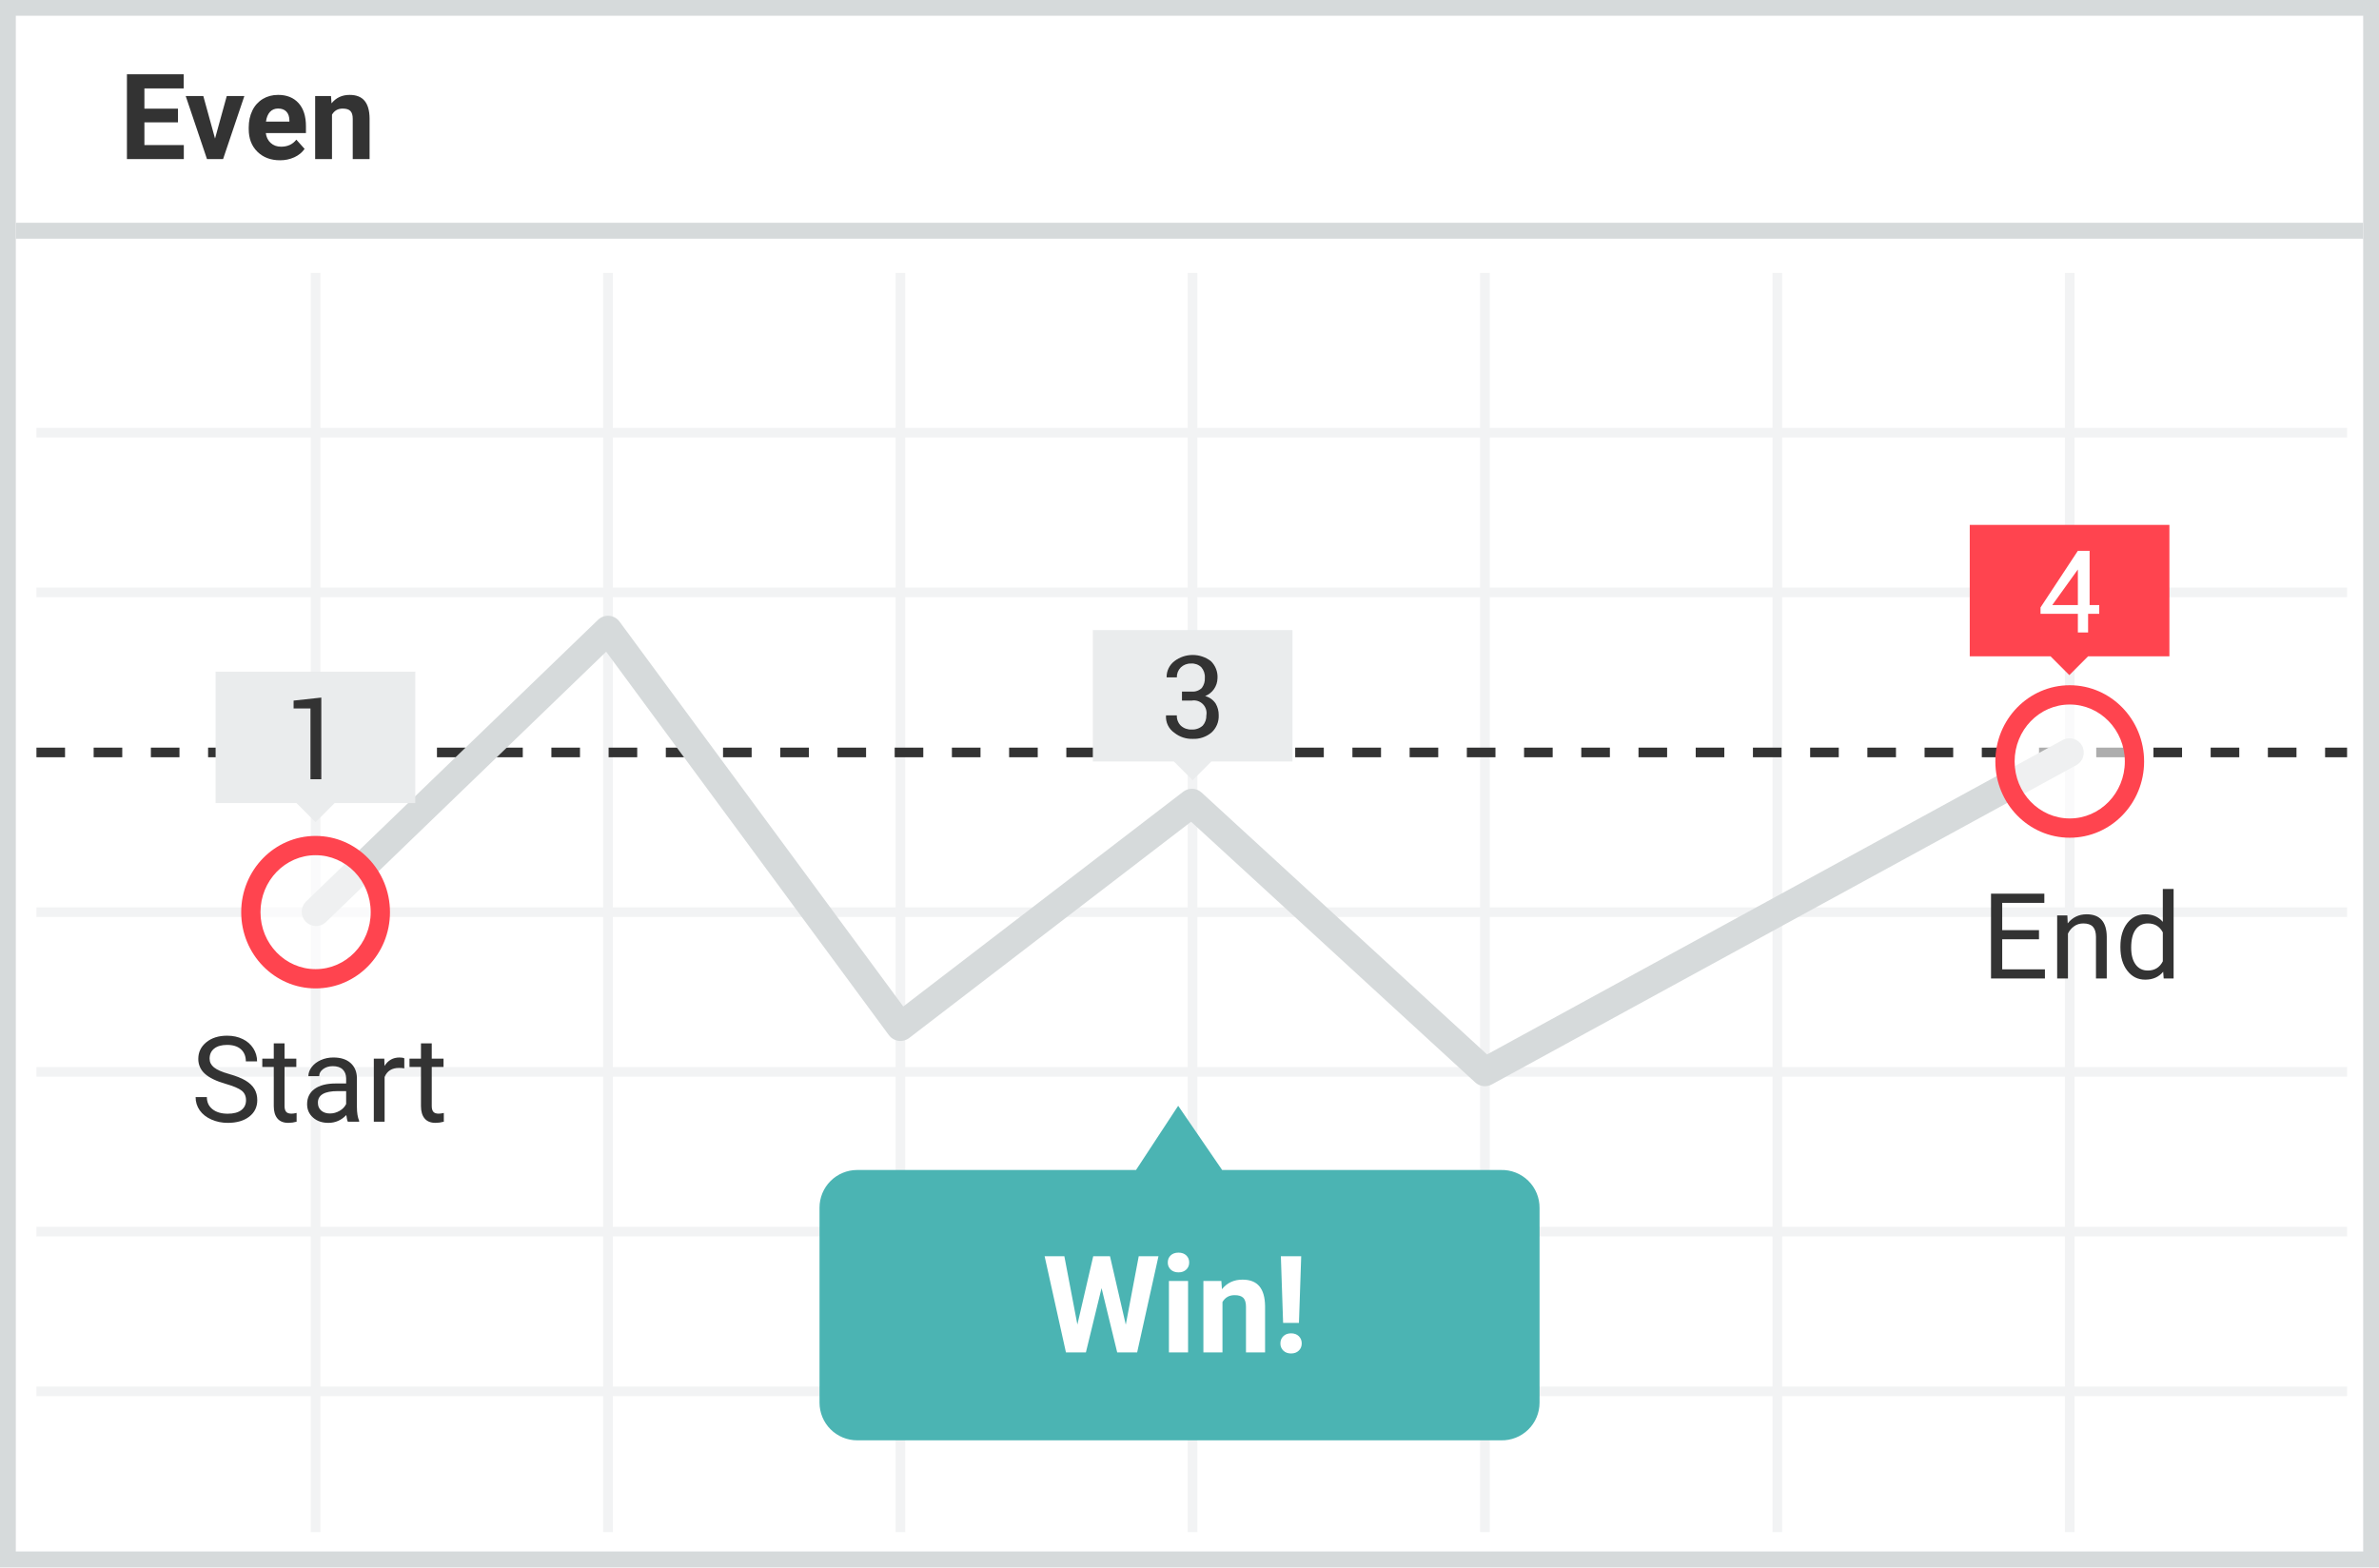
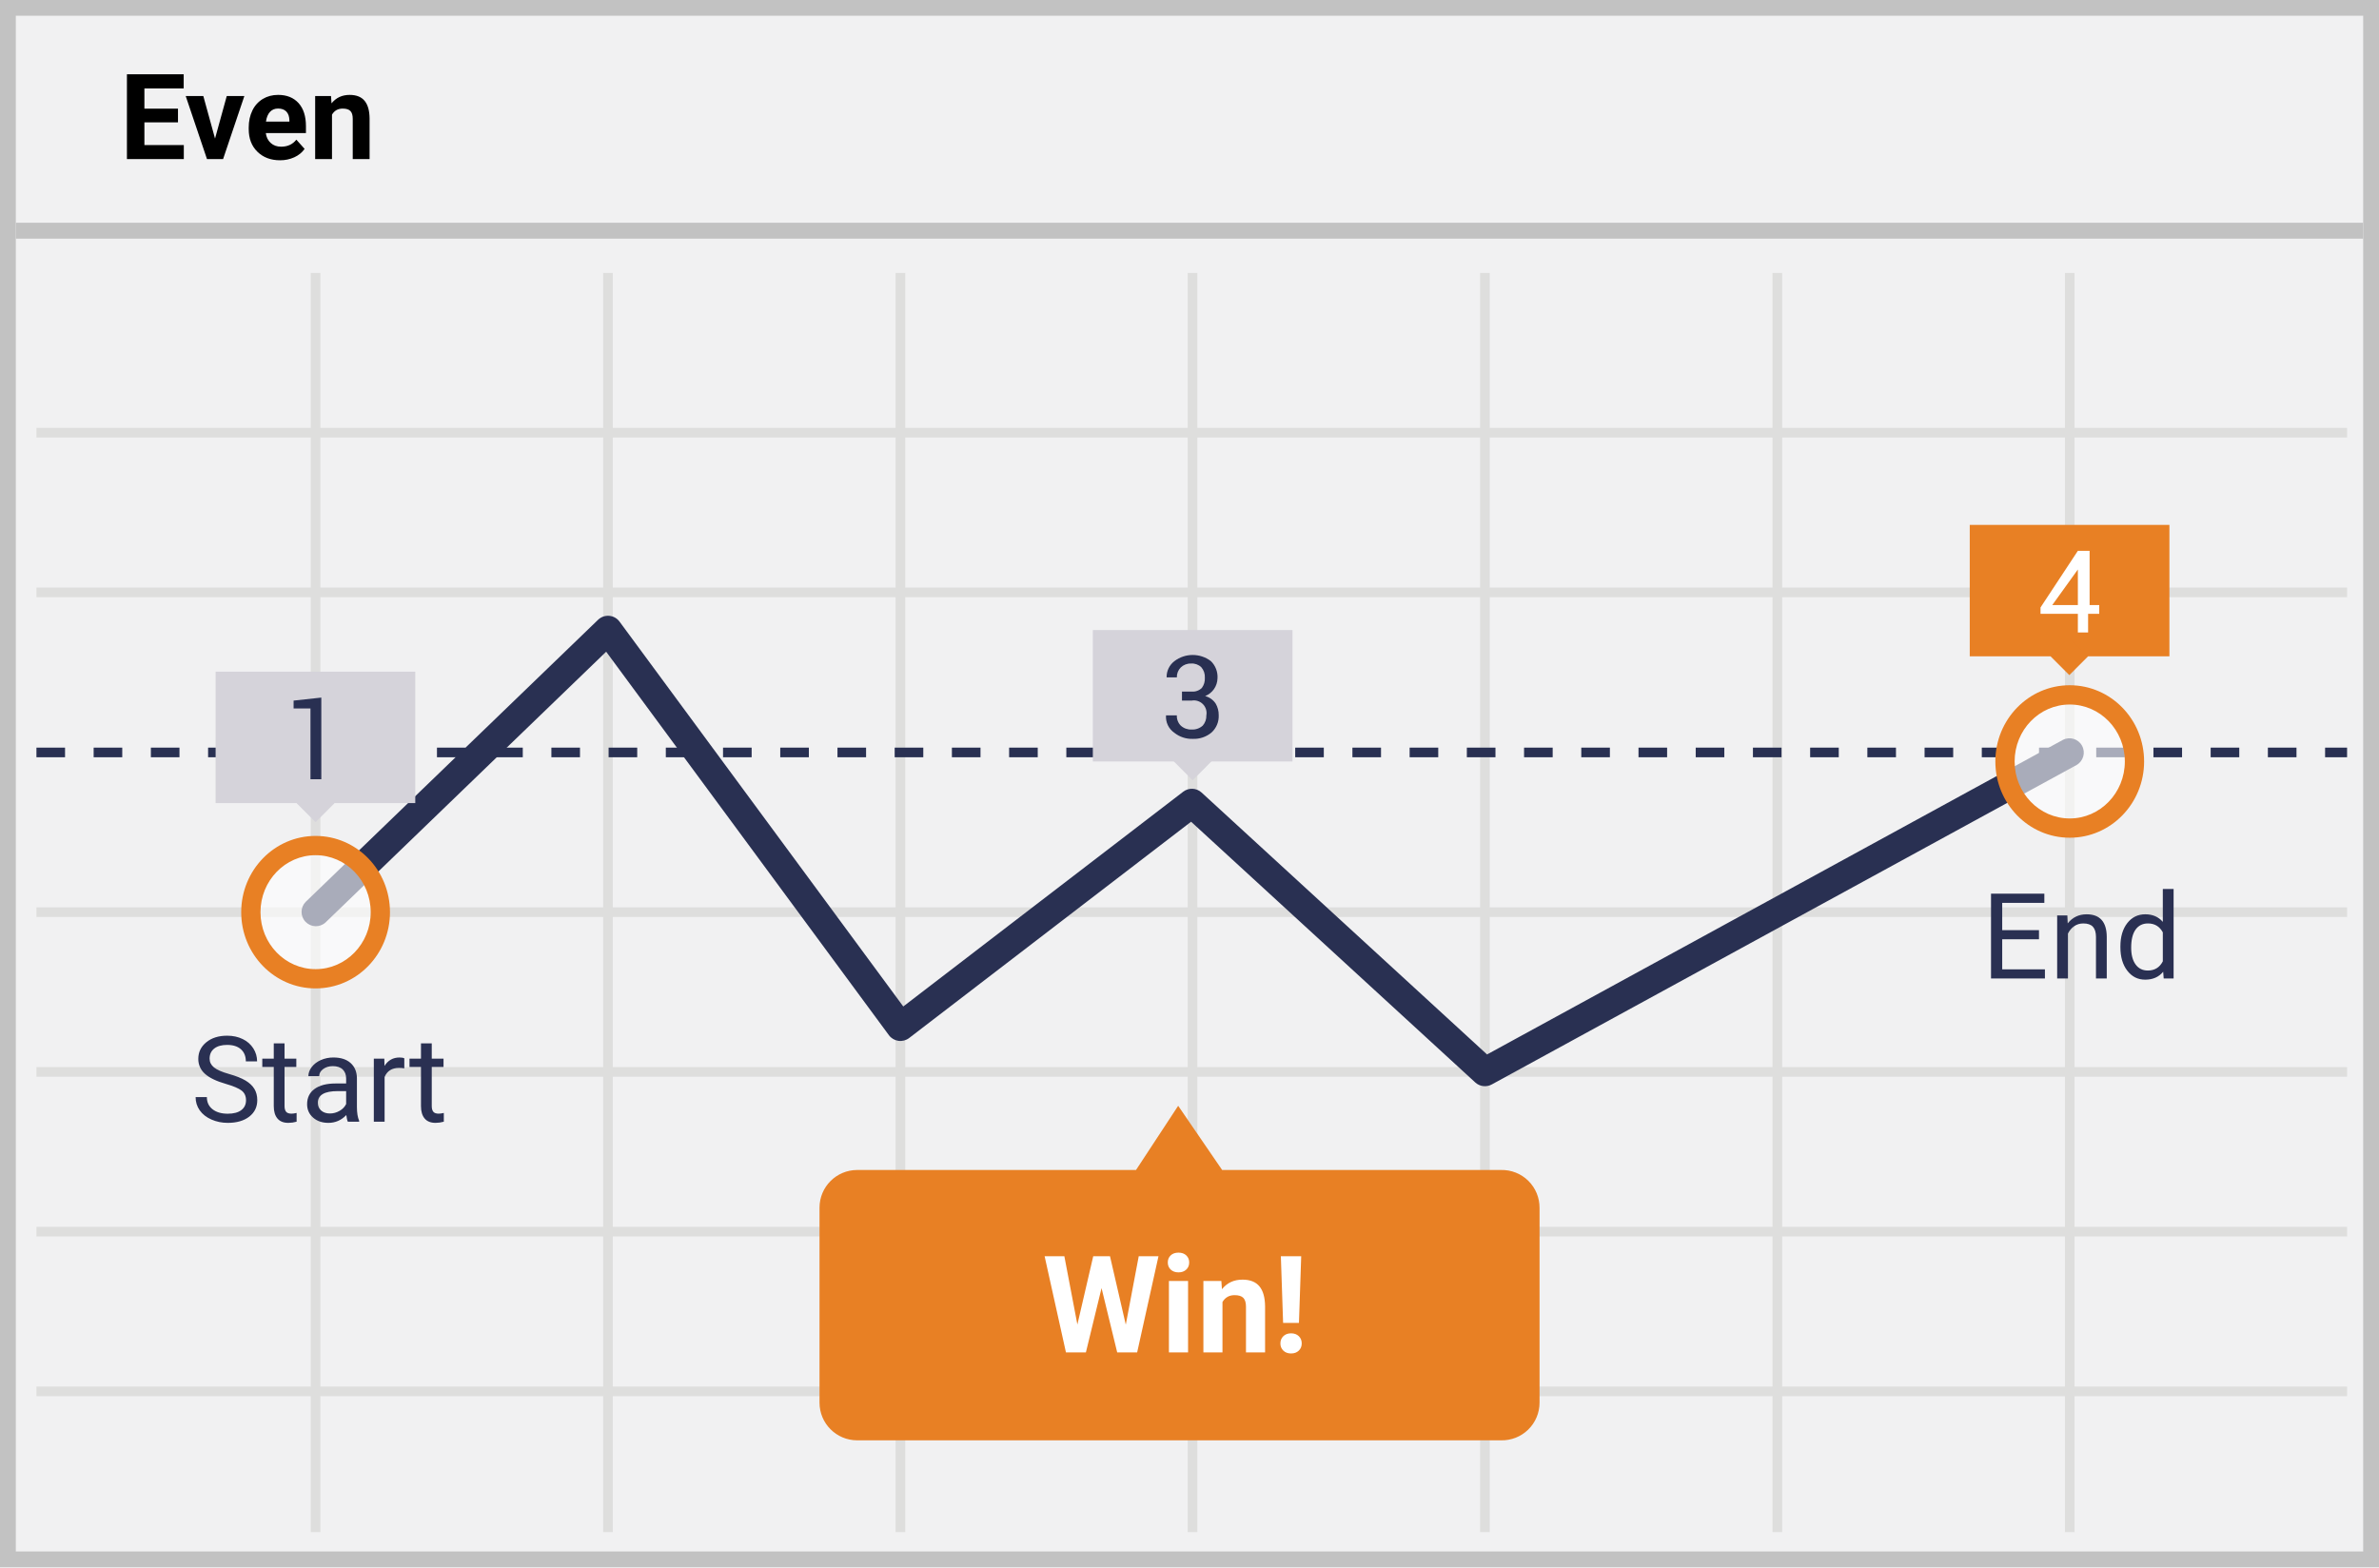
<svg xmlns="http://www.w3.org/2000/svg" width="299" height="197">
-   <g fill="none">
-     <path fill="#FFF" d="M0 0h299v197H0z" />
-     <path fill="#D6DADB" d="M1.987 1.98v193.04h295.026V1.98H1.987zM299 0v197H0V0h299z" />
-     <path fill="#F2F3F4" d="M4.58 54.993v-1.211h290.408v1.21H4.58v.001zm0 80.353v-1.211h290.408v1.211H4.58zm0 20.079v-1.211h290.408v1.211H4.58zm0 20.079v-1.211h290.408v1.21H4.58v.001zM39.06 34.308h1.21V192.59h-1.21V34.308zm36.75 0h1.21V192.59h-1.21V34.308zm36.75 0h1.211V192.59h-1.21V34.308h-.001zm36.713 0h1.211V192.59h-1.211V34.308zm36.75 0h1.212V192.59h-1.212V34.308zm36.75 0h1.212V192.59h-1.211V34.308h-.001zm36.751 0h1.212V192.59h-1.212V34.308zM4.58 115.268v-1.212h290.408v1.211H4.58v.001zm0-40.196V73.86h290.408v1.21H4.58v.002z" />
-     <path fill="#333" d="M4.58 95.188v-1.21h3.595v1.21H4.58zm7.19 0v-1.21h3.596v1.21H11.77zm7.192 0v-1.21h3.595v1.21h-3.595zm7.191 0v-1.21h3.596v1.21h-3.596zm7.191 0v-1.21h3.596v1.21h-3.596zm7.191 0v-1.21h3.596v1.21h-3.596zm7.191 0v-1.21h3.596v1.21h-3.596zm7.192 0v-1.21h3.595v1.21h-3.595zm7.19 0v-1.21h3.596v1.21h-3.596zm7.192 0v-1.21h3.595v1.21H69.3zm7.191 0v-1.21h3.596v1.21H76.49h.001zm7.191 0v-1.21h3.596v1.21h-3.596zm7.191 0v-1.21h3.596v1.21h-3.596zm7.191 0v-1.21h3.596v1.21h-3.596zm7.192 0v-1.21h3.595v1.21h-3.595zm7.19 0v-1.21h3.596v1.21h-3.596zm7.192 0v-1.21h3.595v1.21h-3.595zm7.191 0v-1.21h3.596v1.21h-3.596zm7.191 0v-1.21h3.596v1.21h-3.596zm7.191 0v-1.21h3.596v1.21h-3.596zm7.191 0v-1.21h3.596v1.21h-3.596zm7.192 0v-1.21h3.595v1.21h-3.595zm7.19 0v-1.21h3.596v1.21h-3.596zm7.192 0v-1.21h3.595v1.21h-3.595zm7.191 0v-1.21h3.596v1.21h-3.596zm7.191 0v-1.21h3.596v1.21h-3.596zm7.191 0v-1.21h3.596v1.21h-3.596zm7.191 0v-1.21h3.596v1.21h-3.596zm7.192 0v-1.21h3.595v1.21h-3.595zm7.19 0v-1.21h3.596v1.21h-3.596zm7.192 0v-1.21h3.595v1.21h-3.595zm7.19 0v-1.21h3.597v1.21h-3.597zm7.192 0v-1.21h3.596v1.21h-3.596zm7.191 0v-1.21h3.596v1.21h-3.596zm7.191 0v-1.21h3.596v1.21h-3.596zm7.191 0v-1.21h3.596v1.21h-3.596zm7.192 0v-1.21h3.595v1.21h-3.595zm7.19 0v-1.21h3.596v1.21h-3.596zm7.192 0v-1.21h3.595v1.21h-3.595zm7.191 0v-1.21h3.596v1.21h-3.596zm7.191 0v-1.21h2.763v1.21h-2.763z" />
-     <path fill="#D6DADB" d="M2 30v-2h295v2zm74.186 51.92l-35.273 34.035a1.799 1.799 0 0 1-2.496-2.587l36.75-35.46a1.798 1.798 0 0 1 2.695.227l35.663 48.38 35.183-26.994a1.799 1.799 0 0 1 2.31.102l35.878 32.923 72.372-39.54a1.798 1.798 0 0 1 1.724 3.155l-73.501 40.157c-.675.37-1.51.267-2.078-.253L149.7 103.293l-35.44 27.191a1.8 1.8 0 0 1-2.541-.36L76.186 81.922v-.002z" />
-     <path fill="#4BB4B3" d="M188.65 147.07h-35.047l-5.526-8.07-5.299 8.07h-35.047a4.73 4.73 0 0 0-4.731 4.735v24.511c0 1.255.497 2.46 1.384 3.348a4.739 4.739 0 0 0 3.347 1.388h80.92a4.73 4.73 0 0 0 4.844-4.736v-24.473a4.732 4.732 0 0 0-4.845-4.774v.001z" />
-     <ellipse cx="260.13" cy="95.72" fill="#FFF" opacity=".6" rx="8.137" ry="8.373" />
-     <ellipse cx="39.664" cy="114.662" fill="#FFF" opacity=".6" rx="8.137" ry="8.373" />
-     <path fill="#FF444F" d="M39.665 124.245c-5.171 0-9.349-4.298-9.349-9.583 0-5.286 4.178-9.584 9.349-9.584 5.17 0 9.348 4.298 9.348 9.584 0 5.285-4.177 9.583-9.348 9.583zm0-2.422c3.817 0 6.926-3.199 6.926-7.161 0-3.963-3.109-7.162-6.926-7.162-3.818 0-6.926 3.199-6.926 7.162 0 3.962 3.108 7.161 6.926 7.161zM260.13 86.136c5.17 0 9.348 4.298 9.348 9.583 0 5.286-4.177 9.584-9.348 9.584-5.17 0-9.348-4.298-9.348-9.584 0-5.285 4.177-9.583 9.348-9.583zm0 2.423c-3.817 0-6.926 3.198-6.926 7.16 0 3.963 3.109 7.162 6.926 7.162s6.926-3.199 6.926-7.162c0-3.962-3.109-7.16-6.926-7.16zm12.528-22.579v16.518h-10.216l-2.362 2.365-2.363-2.365h-10.153V65.98h25.094z" />
-     <path fill="#FFF" d="M262.439 76.057h1.4v1.099h-1.4v2.349h-1.287v-2.349h-4.693v-.796l4.693-7.122h1.476v6.82h-.19l.001-.001zm-4.504 0h3.217v-4.811.34l-3.217 4.471z" />
-     <path fill="#EAECED" d="M162.444 79.202v16.517H152.25l-2.357 2.361-2.361-2.361h-10.181l-.001-16.517h25.094z" />
-     <path fill="#333" d="M148.554 86.93h1.21c.476.045.946-.122 1.288-.454.273-.372.407-.828.378-1.288a1.855 1.855 0 0 0-.454-1.326 1.699 1.699 0 0 0-1.287-.455 1.777 1.777 0 0 0-1.287.492 1.706 1.706 0 0 0-.492 1.25h-1.286c-.019-.8.347-1.56.984-2.045a3.78 3.78 0 0 1 4.58 0c.579.563.883 1.352.832 2.16a2.462 2.462 0 0 1-1.552 2.234 2.268 2.268 0 0 1 1.325.948c.253.437.384.934.378 1.44a2.766 2.766 0 0 1-.908 2.197 3.446 3.446 0 0 1-2.347.795 3.519 3.519 0 0 1-2.308-.758 2.423 2.423 0 0 1-1.06-2.197h1.362c-.024.48.154.947.492 1.288.371.339.861.516 1.363.493a1.93 1.93 0 0 0 1.4-.493c.31-.356.472-.816.454-1.288a1.593 1.593 0 0 0-1.854-1.856h-1.211V86.93z" />
-     <path fill="#EAECED" d="M52.193 84.43v16.517h-10.17l.02.019-2.382 2.384-2.381-2.384.019-.019h-10.2L27.1 84.43h25.093z" />
-     <path fill="#333" d="M40.384 97.955H39.02v-8.903H36.9v-.985l3.483-.38zM28.38 136.247c-1.206-.347-2.084-.773-2.633-1.278a2.443 2.443 0 0 1-.824-1.872c0-.84.336-1.534 1.007-2.084.671-.549 1.544-.824 2.618-.824.733 0 1.386.142 1.96.425a3.222 3.222 0 0 1 1.333 1.172c.315.498.472 1.043.472 1.633h-1.414c0-.644-.205-1.15-.615-1.52-.41-.368-.989-.552-1.736-.552-.693 0-1.234.152-1.622.457-.388.306-.582.73-.582 1.271 0 .435.184.802.553 1.102.368.3.996.575 1.882.824.886.25 1.58.524 2.08.824.5.3.872.651 1.113 1.051.242.4.363.872.363 1.414 0 .864-.337 1.556-1.01 2.076-.675.52-1.575.78-2.703.78-.733 0-1.416-.14-2.051-.42-.635-.281-1.124-.666-1.469-1.154a2.819 2.819 0 0 1-.516-1.663H26c0 .645.238 1.154.714 1.527.476.374 1.112.56 1.908.56.742 0 1.31-.15 1.706-.454.396-.302.593-.715.593-1.237 0-.523-.183-.927-.549-1.212-.366-.286-1.03-.568-1.992-.846zm7.383-5.09v1.918h1.48v1.048h-1.48v4.914c0 .317.066.556.197.714.132.159.357.238.674.238.157 0 .371-.029.645-.088V141a3.933 3.933 0 0 1-1.04.146c-.606 0-1.062-.183-1.37-.549-.307-.366-.461-.886-.461-1.56v-4.914h-1.443v-1.048h1.443v-1.919h1.355v.001zM43.717 141c-.078-.156-.142-.435-.19-.835-.63.654-1.382.981-2.256.981-.782 0-1.423-.22-1.923-.662-.5-.442-.75-1.003-.75-1.681 0-.825.313-1.466.94-1.923.628-.456 1.51-.685 2.648-.685h1.318v-.622c0-.474-.141-.851-.424-1.132-.284-.28-.701-.421-1.253-.421-.483 0-.889.122-1.216.366-.327.244-.49.54-.49.886h-1.363c0-.395.14-.777.421-1.146.281-.368.662-.66 1.143-.875.5-.219 1.04-.328 1.586-.322.913 0 1.628.228 2.146.685.517.456.786 1.085.805 1.886v3.647c0 .728.093 1.306.279 1.736V141h-1.421zm-2.249-1.033c.425 0 .828-.11 1.209-.33.38-.219.656-.505.827-.856v-1.626h-1.062c-1.66 0-2.49.486-2.49 1.457 0 .425.142.757.425.996.283.24.647.36 1.091.36v-.001zm9.346-5.676a4.136 4.136 0 0 0-.667-.051c-.888 0-1.491.378-1.809 1.135V141h-1.355v-7.925h1.319l.022.916c.444-.708 1.074-1.062 1.89-1.062.263 0 .463.034.6.102v1.26zm3.45-3.135v1.92h1.48v1.047h-1.48v4.914c0 .317.066.556.197.714.132.159.357.238.674.238.157 0 .371-.029.645-.088V141a3.933 3.933 0 0 1-1.04.146c-.606 0-1.062-.183-1.37-.549-.308-.366-.461-.886-.461-1.56v-4.914h-1.443v-1.048h1.443v-1.919h1.355zm202.002-13.086h-4.622v3.78h5.369V123h-6.775v-10.664h6.701v1.157h-5.295v3.428h4.622v1.15-.001zm3.567-2.995l.043.996c.606-.761 1.397-1.142 2.374-1.142 1.674 0 2.519.945 2.534 2.834V123h-1.355v-5.244c-.005-.571-.136-.994-.392-1.267-.256-.274-.656-.41-1.198-.41-.44 0-.825.117-1.157.351-.332.235-.59.542-.776.923V123h-1.355v-7.925h1.282zm6.665 3.897c0-1.216.288-2.194.864-2.934.576-.74 1.33-1.11 2.263-1.11.928 0 1.663.318 2.205.953v-4.131h1.355V123h-1.246l-.065-.85c-.542.664-1.297.996-2.264.996-.918 0-1.666-.375-2.245-1.127-.578-.752-.867-1.734-.867-2.945v-.102zm1.355.153c0 .899.185 1.602.556 2.11.371.508.884.762 1.538.762.86 0 1.487-.386 1.883-1.158v-3.64c-.406-.747-1.028-1.12-1.868-1.12-.664 0-1.182.256-1.553.769-.37.512-.556 1.272-.556 2.277zM22.368 15.378H18.15v2.857h4.952V20h-7.149V9.336h7.134v1.78H18.15v2.541h4.22v1.721h-.002zm4.658 2.037l1.473-5.34h2.211L28.037 20h-2.021l-2.674-7.925h2.212l1.472 5.34zm8.167 2.731c-1.162 0-2.108-.356-2.838-1.069s-1.095-1.662-1.095-2.849v-.205c0-.796.154-1.508.461-2.135a3.39 3.39 0 0 1 1.308-1.45c.564-.34 1.207-.51 1.93-.51 1.083 0 1.937.343 2.56 1.026.622.684.933 1.653.933 2.908v.864h-5.046c.068.518.274.933.619 1.245.344.313.78.469 1.307.469.815 0 1.453-.295 1.912-.886l1.04 1.164c-.318.45-.747.8-1.29 1.051a4.232 4.232 0 0 1-1.801.377zm-.242-6.503c-.42 0-.76.141-1.022.424-.26.284-.428.689-.501 1.216h2.944v-.168c-.01-.469-.137-.832-.38-1.088-.245-.256-.592-.384-1.04-.384h-.001zm6.65-1.568l.066.916c.567-.708 1.326-1.062 2.278-1.062.84 0 1.465.246 1.875.74.41.493.62 1.23.63 2.211V20h-2.117v-5.068c0-.45-.097-.776-.292-.978-.196-.203-.52-.304-.975-.304-.595 0-1.042.254-1.34.762V20H39.61v-7.925h1.993-.002z" />
-     <path fill="#FFF" d="M141.492 166.514l1.627-8.6h2.482L142.92 170h-2.507l-1.967-8.085-1.967 8.085h-2.507l-2.681-12.086h2.481l1.636 8.583 1.992-8.583h2.108l1.984 8.6zM149.32 170h-2.407v-8.981h2.407V170zm-2.549-11.306c0-.36.12-.655.362-.888.24-.232.568-.348.983-.348.41 0 .736.116.98.348.243.233.365.529.365.888 0 .366-.123.664-.37.897-.246.232-.57.348-.975.348-.404 0-.729-.116-.975-.348a1.18 1.18 0 0 1-.37-.897zm6.732 2.325l.075 1.037c.642-.802 1.503-1.203 2.582-1.203.951 0 1.66.279 2.125.838.465.559.702 1.394.714 2.507V170h-2.4v-5.744c0-.51-.11-.879-.331-1.108-.222-.23-.59-.345-1.104-.345-.676 0-1.182.288-1.52.864V170h-2.398v-8.981h2.257zm9.754 5.27h-1.992l-.283-8.375h2.557l-.282 8.376v-.001zm-.996 1.312c.404 0 .729.12.975.357.246.238.37.542.37.913 0 .365-.124.667-.37.905s-.571.357-.975.357c-.399 0-.721-.12-.967-.357a1.205 1.205 0 0 1-.37-.905c0-.365.123-.668.37-.909.246-.24.568-.36.967-.36v-.001z" />
+   <g fill-rule="nonzero" fill="none">
+     <path fill="#F1F1F2" d="M0 0h299v197H0z" />
+     <path d="M1.987 1.98v193.04h295.026V1.98H1.987zM299 0v197H0V0h299z" fill="#C2C2C2" />
+     <path d="M4.58 54.993v-1.211h290.408v1.21H4.58zm0 80.353v-1.211h290.408v1.211H4.58zm0 20.079v-1.211h290.408v1.211H4.58zm0 20.079v-1.211h290.408v1.21H4.58zM39.06 34.308h1.21V192.59h-1.21V34.308zm36.75 0h1.21V192.59h-1.21V34.308zm36.75 0h1.211V192.59h-1.21V34.308zm36.713 0h1.211V192.59h-1.211V34.308zm36.75 0h1.212V192.59h-1.212V34.308zm36.75 0h1.212V192.59h-1.211V34.308zm36.751 0h1.212V192.59h-1.212V34.308zM4.58 115.268v-1.212h290.408v1.211H4.58zm0-40.196V73.86h290.408v1.21H4.58z" fill="#DEDEDD" />
+     <path d="M4.58 95.188v-1.21h3.595v1.21H4.58zm7.19 0v-1.21h3.596v1.21h-3.595zm7.192 0v-1.21h3.595v1.21h-3.595zm7.191 0v-1.21h3.596v1.21h-3.596zm7.191 0v-1.21h3.596v1.21h-3.596zm7.191 0v-1.21h3.596v1.21h-3.596zm7.191 0v-1.21h3.596v1.21h-3.596zm7.192 0v-1.21h3.595v1.21h-3.595zm7.19 0v-1.21h3.596v1.21H62.11zm7.192 0v-1.21h3.595v1.21H69.3zm7.191 0v-1.21h3.596v1.21H76.49zm7.191 0v-1.21h3.596v1.21h-3.596zm7.191 0v-1.21h3.596v1.21h-3.596zm7.191 0v-1.21h3.596v1.21h-3.596zm7.192 0v-1.21h3.595v1.21h-3.595zm7.19 0v-1.21h3.596v1.21h-3.595zm7.192 0v-1.21h3.595v1.21h-3.595zm7.191 0v-1.21h3.596v1.21h-3.596zm7.191 0v-1.21h3.596v1.21h-3.596zm7.191 0v-1.21h3.596v1.21h-3.596zm7.191 0v-1.21h3.596v1.21h-3.596zm7.192 0v-1.21h3.595v1.21h-3.595zm7.19 0v-1.21h3.596v1.21h-3.595zm7.192 0v-1.21h3.595v1.21h-3.595zm7.191 0v-1.21h3.596v1.21h-3.596zm7.191 0v-1.21h3.596v1.21h-3.596zm7.191 0v-1.21h3.596v1.21h-3.596zm7.191 0v-1.21h3.596v1.21h-3.596zm7.192 0v-1.21h3.595v1.21h-3.595zm7.19 0v-1.21h3.596v1.21h-3.595zm7.192 0v-1.21h3.595v1.21h-3.595zm7.19 0v-1.21h3.597v1.21h-3.596zm7.192 0v-1.21h3.596v1.21h-3.596zm7.191 0v-1.21h3.596v1.21h-3.596zm7.191 0v-1.21h3.596v1.21h-3.596zm7.191 0v-1.21h3.596v1.21h-3.596zm7.192 0v-1.21h3.595v1.21h-3.595zm7.19 0v-1.21h3.596v1.21h-3.595zm7.192 0v-1.21h3.595v1.21h-3.595zm7.191 0v-1.21h3.596v1.21h-3.596zm7.191 0v-1.21h2.763v1.21h-2.763z" fill="#293052" />
+     <path fill="#C2C2C2" d="M2 30v-2h295v2z" />
+     <path d="M76.186 81.92l-35.273 34.035a1.798 1.798 0 0 1-2.496-2.587l36.75-35.46a1.798 1.798 0 0 1 2.695.227l35.663 48.38 35.183-26.994a1.798 1.798 0 0 1 2.31.102l35.878 32.923 72.372-39.54a1.798 1.798 0 0 1 1.724 3.155l-73.501 40.157a1.798 1.798 0 0 1-2.078-.253L149.7 103.293l-35.44 27.191a1.798 1.798 0 0 1-2.541-.36L76.186 81.922z" fill="#293052" />
+     <path d="M188.65 147.07h-35.047l-5.526-8.07-5.299 8.07h-35.047a4.733 4.733 0 0 0-4.731 4.735v24.511a4.733 4.733 0 0 0 4.731 4.736h80.92a4.729 4.729 0 0 0 3.418-1.346 4.738 4.738 0 0 0 1.426-3.39v-24.473a4.738 4.738 0 0 0-1.412-3.414 4.729 4.729 0 0 0-3.433-1.36z" fill="#E88024" />
+     <ellipse cx="8.333" cy="8.585" rx="8.137" ry="8.373" opacity=".6" transform="translate(251.797 87.135)" fill="#FFF" />
+     <path d="M260.13 105.303c-5.17 0-9.348-4.298-9.348-9.584 0-5.285 4.177-9.583 9.348-9.583 5.17 0 9.348 4.298 9.348 9.583 0 5.286-4.177 9.584-9.348 9.584zm0-2.422c3.817 0 6.926-3.199 6.926-7.162 0-3.962-3.109-7.16-6.926-7.16s-6.926 3.198-6.926 7.16c0 3.963 3.109 7.162 6.926 7.162z" fill="#E88024" />
+     <ellipse cx="8.386" cy="8.585" rx="8.137" ry="8.373" opacity=".6" transform="translate(31.278 106.077)" fill="#FFF" />
+     <path d="M39.665 124.245c-5.171 0-9.349-4.298-9.349-9.583 0-5.286 4.178-9.584 9.349-9.584 5.17 0 9.348 4.298 9.348 9.584 0 5.285-4.177 9.583-9.348 9.583zm0-2.422c3.817 0 6.926-3.199 6.926-7.161 0-3.963-3.109-7.162-6.926-7.162-3.818 0-6.926 3.199-6.926 7.162 0 3.962 3.108 7.161 6.926 7.161zM247.564 65.98h25.094v16.518h-25.094z" fill="#E88024" />
+     <path fill="#E88024" d="M257.698 82.48l2.382-2.385 2.382 2.384-2.382 2.384z" />
+     <path d="M262.439 76.057h1.4v1.099h-1.4v2.349h-1.287v-2.349h-4.693v-.796l4.693-7.122h1.476v6.82h-.19zm-4.504 0h3.217v-4.811.34l-3.217 4.471z" fill="#FFF" />
+     <path fill="#D5D3DA" d="M137.35 79.202h25.094v16.517h-25.093z" />
+     <path fill="#D5D3DA" d="M147.51 95.696l2.383-2.384 2.381 2.384-2.381 2.384z" />
+     <path d="M148.554 86.93h1.21c.476.045.946-.122 1.288-.454.273-.372.407-.828.378-1.288a1.857 1.857 0 0 0-.454-1.326 1.702 1.702 0 0 0-1.287-.455 1.778 1.778 0 0 0-1.287.492 1.706 1.706 0 0 0-.492 1.25h-1.286c-.019-.8.347-1.56.984-2.045a3.782 3.782 0 0 1 4.58 0c.579.563.883 1.352.832 2.16a2.462 2.462 0 0 1-1.552 2.234 2.271 2.271 0 0 1 1.325.948c.253.437.384.934.378 1.44.044.831-.29 1.638-.908 2.197a3.442 3.442 0 0 1-2.347.795 3.518 3.518 0 0 1-2.308-.758 2.425 2.425 0 0 1-1.06-2.197h1.362c-.024.48.154.947.492 1.288.371.339.861.516 1.363.493a1.93 1.93 0 0 0 1.4-.493c.31-.356.472-.816.454-1.288a1.592 1.592 0 0 0-1.854-1.856h-1.211V86.93z" fill="#293052" />
+     <path fill="#D5D3DA" d="M27.1 84.43h25.093v16.517H27.099z" />
+     <path fill="#D5D3DA" d="M37.28 100.966l2.381-2.384 2.382 2.384-2.382 2.384z" />
+     <path fill="#293052" d="M40.384 97.955H39.02v-8.903h-2.12v-.985l3.483-.38z" />
+     <path d="M28.38 136.247c-1.206-.347-2.084-.773-2.633-1.278a2.442 2.442 0 0 1-.824-1.872c0-.84.336-1.534 1.007-2.084.671-.549 1.544-.824 2.618-.824.733 0 1.386.142 1.96.425a3.221 3.221 0 0 1 1.333 1.172c.315.498.472 1.043.472 1.633h-1.414c0-.644-.205-1.15-.615-1.52-.41-.368-.989-.552-1.736-.552-.693 0-1.234.152-1.622.457-.388.306-.582.73-.582 1.271 0 .435.184.802.553 1.102.368.3.996.575 1.882.824.886.25 1.58.524 2.08.824.5.3.872.651 1.113 1.051.242.4.363.872.363 1.414 0 .864-.337 1.556-1.01 2.076-.675.52-1.575.78-2.703.78-.733 0-1.416-.14-2.051-.42-.635-.281-1.124-.666-1.469-1.154a2.815 2.815 0 0 1-.516-1.663H26c0 .645.238 1.154.714 1.527.476.374 1.112.56 1.908.56.742 0 1.31-.15 1.706-.454.396-.302.593-.715.593-1.237 0-.523-.183-.927-.549-1.212-.366-.286-1.03-.568-1.992-.846zm7.383-5.09v1.918h1.48v1.048h-1.48v4.914c0 .317.066.556.197.714.132.159.357.238.674.238.157 0 .371-.029.645-.088V141a3.928 3.928 0 0 1-1.04.146c-.606 0-1.062-.183-1.37-.549-.307-.366-.461-.886-.461-1.56v-4.914h-1.443v-1.048h1.443v-1.919h1.355zM43.717 141c-.078-.156-.142-.435-.19-.835-.63.654-1.382.981-2.256.981-.782 0-1.423-.22-1.923-.662-.5-.442-.75-1.003-.75-1.681 0-.825.313-1.466.94-1.923.628-.456 1.51-.685 2.648-.685h1.318v-.622c0-.474-.141-.851-.424-1.132-.284-.28-.701-.421-1.253-.421-.483 0-.889.122-1.216.366-.327.244-.49.54-.49.886h-1.363c0-.395.14-.777.421-1.146.281-.368.662-.66 1.143-.875a3.844 3.844 0 0 1 1.586-.322c.913 0 1.628.228 2.146.685.517.456.786 1.085.805 1.886v3.647c0 .728.093 1.306.279 1.736V141h-1.421zm-2.249-1.033c.425 0 .828-.11 1.209-.33.38-.219.656-.505.827-.856v-1.626h-1.062c-1.66 0-2.49.486-2.49 1.457 0 .425.142.757.425.996.283.24.647.36 1.091.36zm9.346-5.676a4.06 4.06 0 0 0-.667-.051c-.888 0-1.491.378-1.809 1.135V141h-1.355v-7.925h1.319l.022.916c.444-.708 1.074-1.062 1.89-1.062.263 0 .463.034.6.102v1.26zm3.45-3.135v1.92h1.48v1.047h-1.48v4.914c0 .317.066.556.197.714.132.159.357.238.674.238.157 0 .371-.029.645-.088V141a3.928 3.928 0 0 1-1.04.146c-.606 0-1.062-.183-1.37-.549-.308-.366-.461-.886-.461-1.56v-4.914h-1.443v-1.048h1.443v-1.919h1.355zM256.266 118.07h-4.622v3.78h5.369V123h-6.775v-10.664h6.701v1.157h-5.295v3.428h4.622v1.15zm3.567-2.995l.043.996c.606-.761 1.397-1.142 2.374-1.142 1.674 0 2.519.945 2.534 2.834V123h-1.355v-5.244c-.005-.571-.136-.994-.392-1.267-.256-.274-.656-.41-1.198-.41-.44 0-.825.117-1.157.351-.332.235-.59.542-.776.923V123h-1.355v-7.925h1.282zm6.665 3.897c0-1.216.288-2.194.864-2.934.576-.74 1.33-1.11 2.263-1.11.928 0 1.663.318 2.205.953v-4.131h1.355V123h-1.246l-.065-.85c-.542.664-1.297.996-2.264.996-.918 0-1.666-.375-2.245-1.127-.578-.752-.867-1.734-.867-2.945v-.102zm1.355.153c0 .899.185 1.602.556 2.11.371.508.884.762 1.538.762.86 0 1.487-.386 1.883-1.158v-3.64c-.406-.747-1.028-1.12-1.868-1.12-.664 0-1.182.256-1.553.769-.37.512-.556 1.272-.556 2.277z" fill="#2A3052" />
+     <path d="M22.368 15.378H18.15v2.857h4.952V20h-7.149V9.336h7.134v1.78h-4.937v2.541h4.22v1.721zm4.658 2.037l1.473-5.34h2.211L28.037 20h-2.021l-2.674-7.925h2.212l1.472 5.34zm8.167 2.731c-1.162 0-2.108-.356-2.838-1.069s-1.095-1.662-1.095-2.849v-.205c0-.796.154-1.508.461-2.135a3.386 3.386 0 0 1 1.308-1.45c.564-.34 1.207-.51 1.93-.51 1.083 0 1.937.343 2.56 1.026.622.684.933 1.653.933 2.908v.864h-5.046c.068.518.274.933.619 1.245.344.313.78.469 1.307.469.815 0 1.453-.295 1.912-.886l1.04 1.164c-.318.45-.747.8-1.29 1.051a4.23 4.23 0 0 1-1.801.377zm-.242-6.503c-.42 0-.76.141-1.022.424-.26.284-.428.689-.501 1.216h2.944v-.168c-.01-.469-.137-.832-.38-1.088-.245-.256-.592-.384-1.04-.384zm6.65-1.568l.066.916c.567-.708 1.326-1.062 2.278-1.062.84 0 1.465.246 1.875.74.41.493.62 1.23.63 2.211V20h-2.117v-5.068c0-.45-.097-.776-.292-.978-.196-.203-.52-.304-.975-.304-.595 0-1.042.254-1.34.762V20H39.61v-7.925h1.993z" fill="#000" />
+     <path d="M141.492 166.514l1.627-8.6h2.482L142.92 170h-2.507l-1.967-8.085-1.967 8.085h-2.507l-2.681-12.086h2.481l1.636 8.583 1.992-8.583h2.108l1.984 8.6zM149.32 170h-2.407v-8.981h2.407V170zm-2.549-11.306c0-.36.12-.655.362-.888.24-.232.568-.348.983-.348.41 0 .736.116.98.348.243.233.365.529.365.888 0 .366-.123.664-.37.897-.246.232-.57.348-.975.348-.404 0-.729-.116-.975-.348-.246-.233-.37-.531-.37-.897zm6.732 2.325l.075 1.037c.642-.802 1.503-1.203 2.582-1.203.951 0 1.66.279 2.125.838.465.559.702 1.394.714 2.507V170h-2.4v-5.744c0-.51-.11-.879-.331-1.108-.222-.23-.59-.345-1.104-.345-.676 0-1.182.288-1.52.864V170h-2.398v-8.981h2.257zm9.754 5.27h-1.992l-.283-8.375h2.557l-.282 8.376zm-.996 1.312c.404 0 .729.12.975.357.246.238.37.542.37.913 0 .365-.124.667-.37.905s-.571.357-.975.357c-.399 0-.721-.12-.967-.357a1.204 1.204 0 0 1-.37-.905c0-.365.123-.668.37-.909.246-.24.568-.36.967-.36z" fill="#FFF" />
  </g>
</svg>
